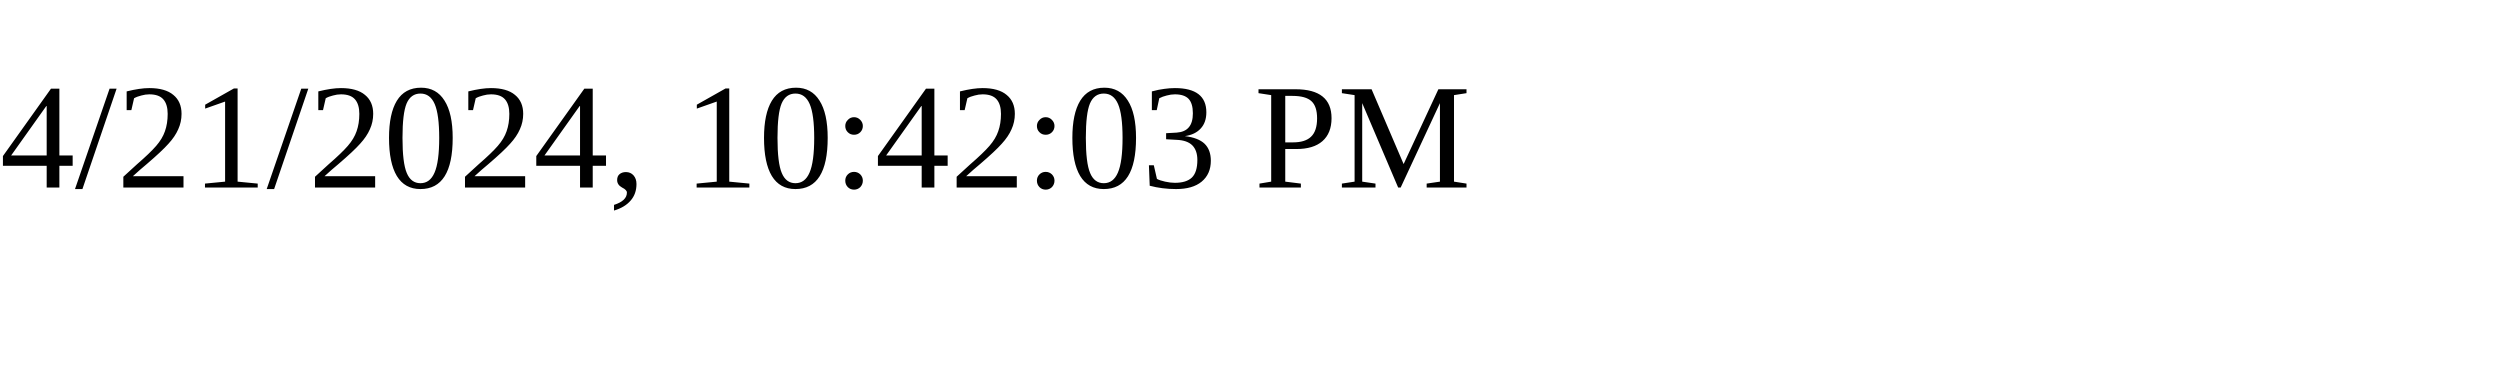
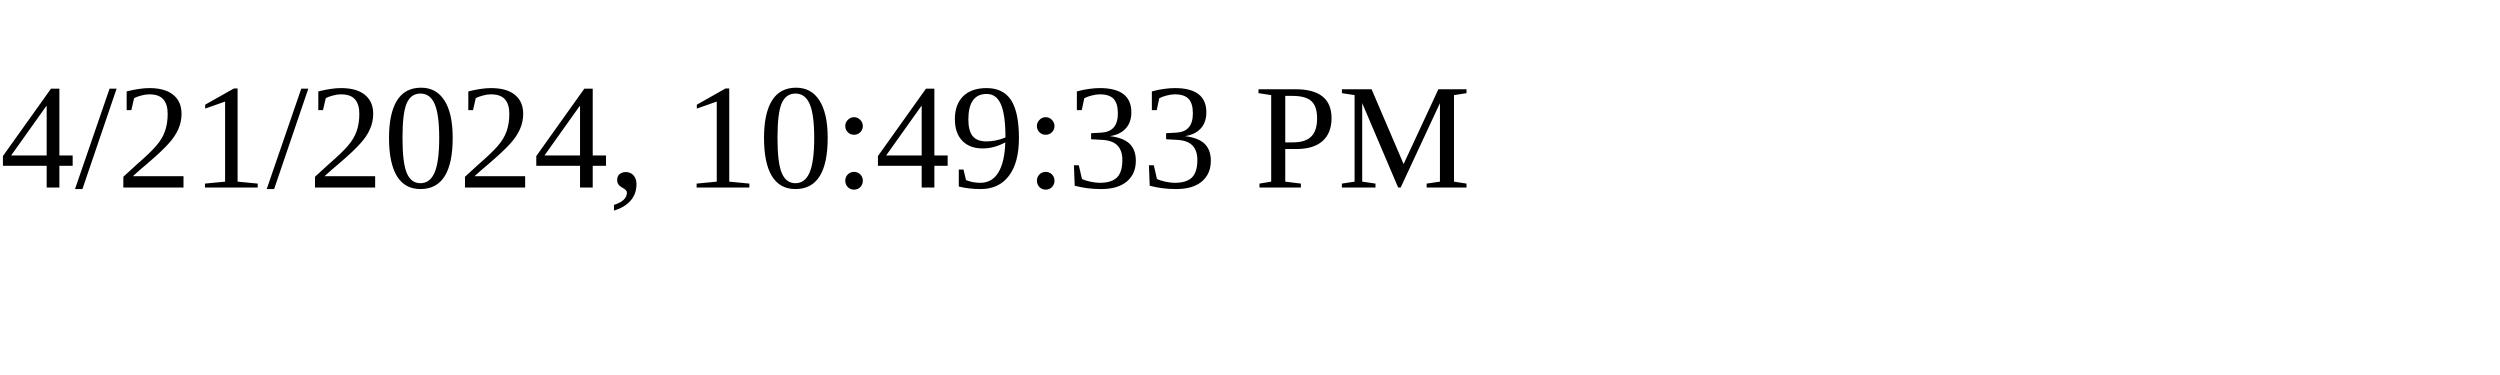
<svg xmlns="http://www.w3.org/2000/svg" height="30" width="200">
-   <text x="0" y="15">4/21/2024, 10:42:03 PM</text>
+   <text x="0" y="15">4/21/2024, 10:49:33 PM</text>
</svg>
